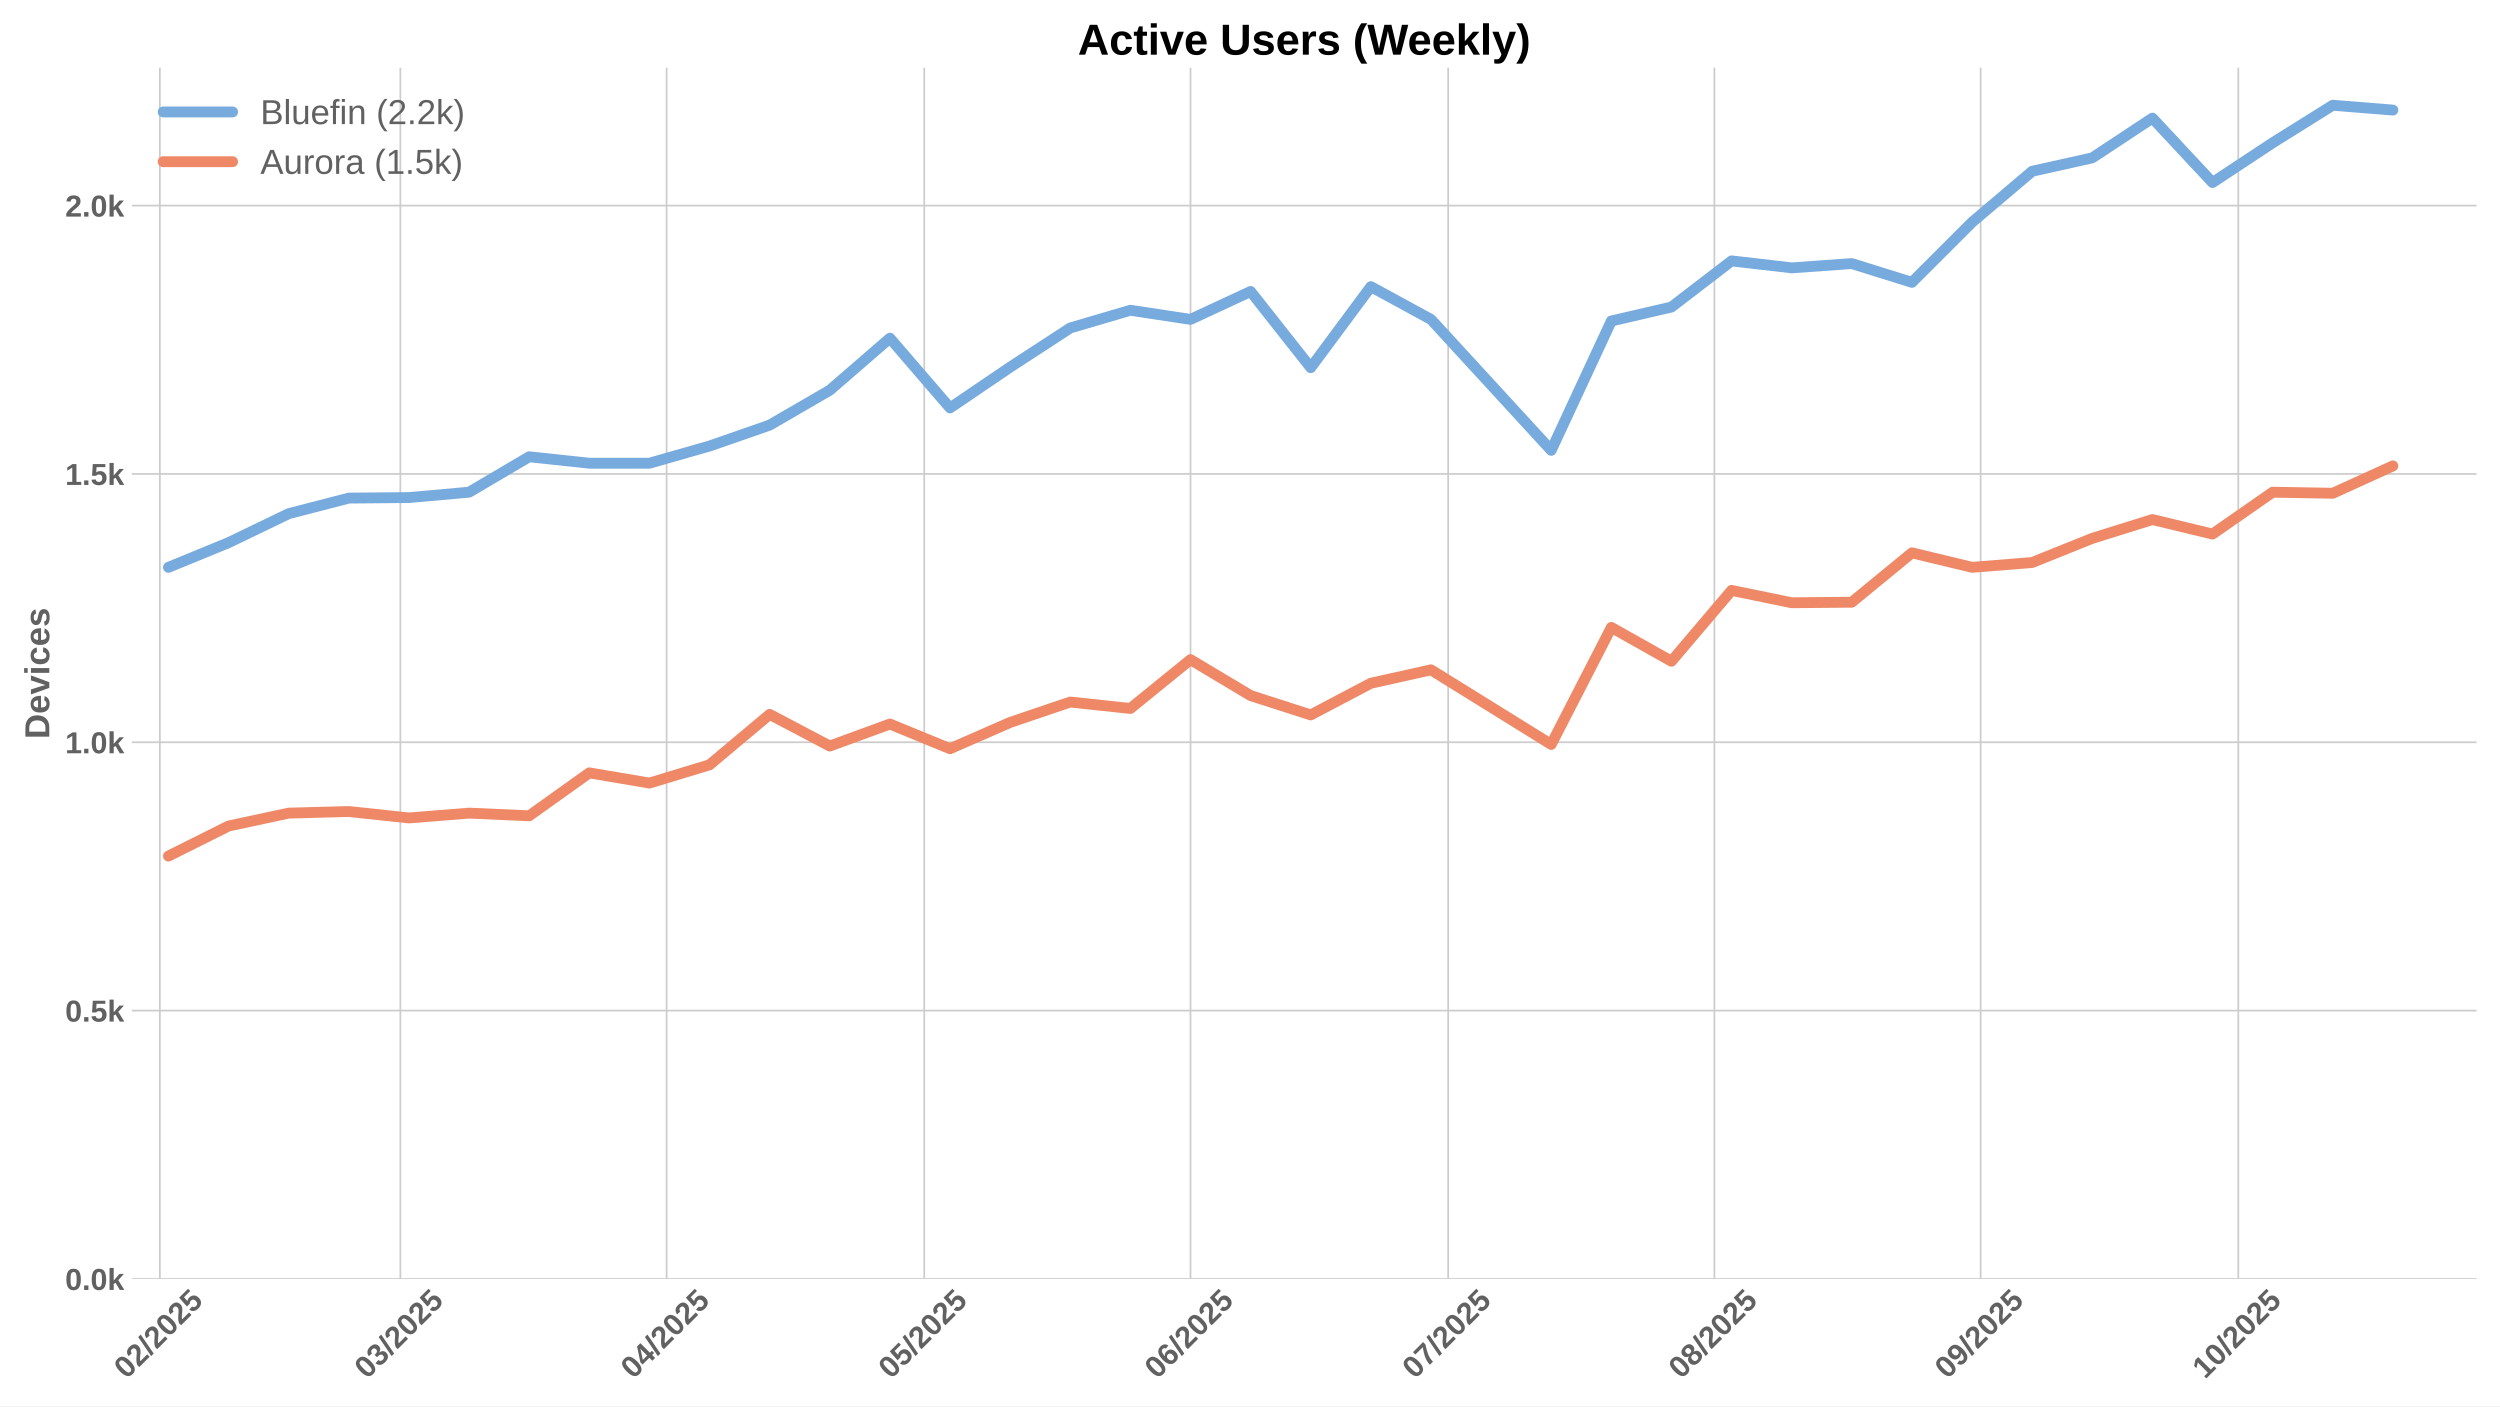
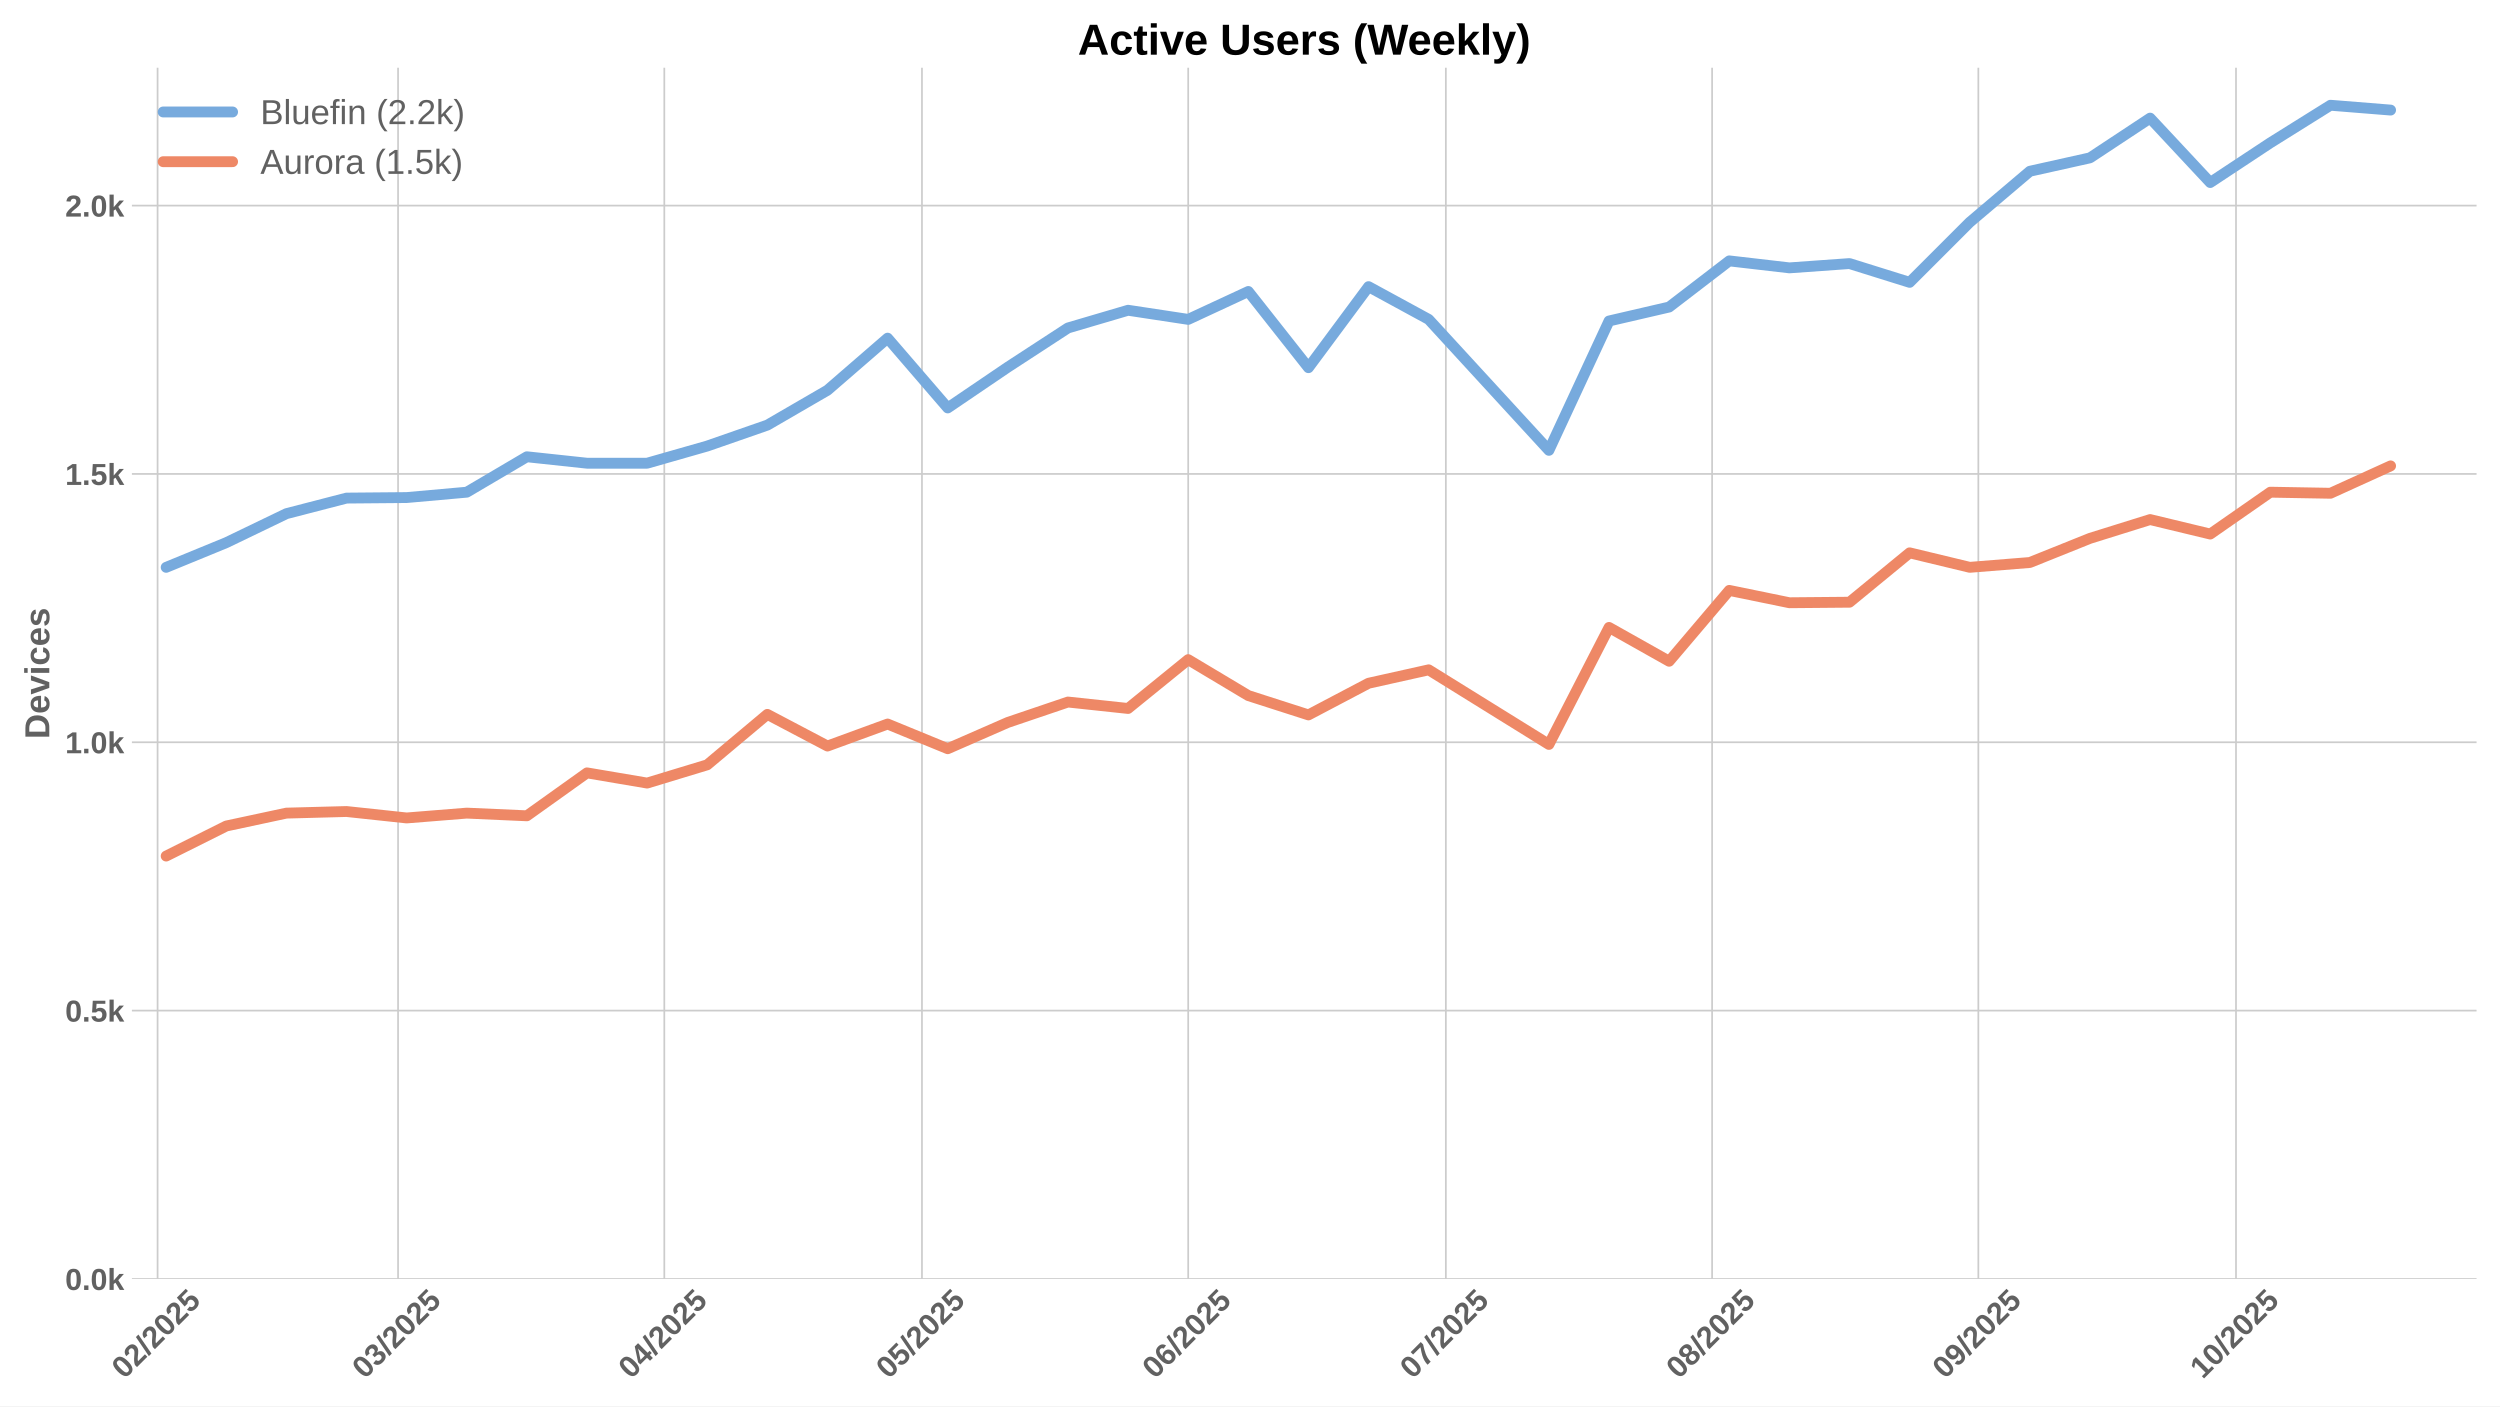
<svg xmlns="http://www.w3.org/2000/svg" xmlns:xlink="http://www.w3.org/1999/xlink" width="1152pt" height="648pt" viewBox="0 0 1152 648" version="1.1">
  <defs>
    <style type="text/css">*{stroke-linejoin: round; stroke-linecap: butt}</style>
  </defs>
  <g id="figure_1">
    <g id="patch_1">
      <path d="M 0 648  L 1152 648  L 1152 0  L 0 0  z " style="fill: #ffffff" />
    </g>
    <g id="axes_1">
      <g id="patch_2">
        <path d="M 60.78 589.343  L 1141.2 589.343  L 1141.2 31.2  L 60.78 31.2  z " style="fill: #ffffff" />
      </g>
      <g id="matplotlib.axis_1">
        <g id="xtick_1">
          <g id="line2d_1">
-             <path d="M 73.671 589.343  L 73.671 31.2  " clip-path="url(#paaeac338ab)" style="fill: none; stroke: #cccccc; stroke-width: 0.8; stroke-linecap: round" />
+             <path d="M 72.612 589.343  L 72.612 31.2  " clip-path="url(#pa2d5555614)" style="fill: none; stroke: #cccccc; stroke-width: 0.8; stroke-linecap: round" />
          </g>
          <g id="line2d_2" />
          <g id="text_1">
-             <g style="fill: #616161" transform="translate(58.34063 635.7977) rotate(-45) scale(0.14 -0.14)">
+             <g style="fill: #616161" transform="translate(57.28211 635.7977) rotate(-45) scale(0.14 -0.14)">
              <defs>
                <path id="LiberationSans-Bold-30" d="M 3297 2203  Q 3297 1088 2914 512  Q 2531 -63 1766 -63  Q 253 -63 253 2203  Q 253 2994 418 3494  Q 584 3994 915 4231  Q 1247 4469 1791 4469  Q 2572 4469 2934 3903  Q 3297 3338 3297 2203  z M 2416 2203  Q 2416 2813 2356 3150  Q 2297 3488 2165 3634  Q 2034 3781 1784 3781  Q 1519 3781 1383 3632  Q 1247 3484 1189 3148  Q 1131 2813 1131 2203  Q 1131 1600 1192 1261  Q 1253 922 1386 775  Q 1519 628 1772 628  Q 2022 628 2158 783  Q 2294 938 2355 1278  Q 2416 1619 2416 2203  z " transform="scale(0.015625)" />
                <path id="LiberationSans-Bold-32" d="M 222 0  L 222 609  Q 394 988 711 1347  Q 1028 1706 1509 2097  Q 1972 2472 2158 2715  Q 2344 2959 2344 3194  Q 2344 3769 1766 3769  Q 1484 3769 1336 3617  Q 1188 3466 1144 3163  L 259 3213  Q 334 3825 717 4147  Q 1100 4469 1759 4469  Q 2472 4469 2853 4144  Q 3234 3819 3234 3231  Q 3234 2922 3112 2672  Q 2991 2422 2800 2211  Q 2609 2000 2376 1815  Q 2144 1631 1925 1456  Q 1706 1281 1526 1103  Q 1347 925 1259 722  L 3303 722  L 3303 0  L 222 0  z " transform="scale(0.015625)" />
                <path id="LiberationSans-Bold-2f" d="M 63 -128  L 972 4638  L 1716 4638  L 822 -128  L 63 -128  z " transform="scale(0.015625)" />
                <path id="LiberationSans-Bold-35" d="M 3381 1466  Q 3381 766 2945 351  Q 2509 -63 1750 -63  Q 1088 -63 689 235  Q 291 534 197 1100  L 1075 1172  Q 1144 891 1319 762  Q 1494 634 1759 634  Q 2088 634 2283 843  Q 2478 1053 2478 1447  Q 2478 1794 2293 2001  Q 2109 2209 1778 2209  Q 1413 2209 1181 1925  L 325 1925  L 478 4403  L 3125 4403  L 3125 3750  L 1275 3750  L 1203 2638  Q 1522 2919 2000 2919  Q 2628 2919 3004 2528  Q 3381 2138 3381 1466  z " transform="scale(0.015625)" />
              </defs>
              <use xlink:href="#LiberationSans-Bold-30" />
              <use xlink:href="#LiberationSans-Bold-32" transform="translate(55.61523 0)" />
              <use xlink:href="#LiberationSans-Bold-2f" transform="translate(111.2305 0)" />
              <use xlink:href="#LiberationSans-Bold-32" transform="translate(139.0137 0)" />
              <use xlink:href="#LiberationSans-Bold-30" transform="translate(194.6289 0)" />
              <use xlink:href="#LiberationSans-Bold-32" transform="translate(250.2441 0)" />
              <use xlink:href="#LiberationSans-Bold-35" transform="translate(305.8594 0)" />
            </g>
          </g>
        </g>
        <g id="xtick_2">
          <g id="line2d_3">
-             <path d="M 184.483 589.343  L 184.483 31.2  " clip-path="url(#paaeac338ab)" style="fill: none; stroke: #cccccc; stroke-width: 0.8; stroke-linecap: round" />
+             <path d="M 183.425 589.343  L 183.425 31.2  " clip-path="url(#pa2d5555614)" style="fill: none; stroke: #cccccc; stroke-width: 0.8; stroke-linecap: round" />
          </g>
          <g id="line2d_4" />
          <g id="text_2">
-             <g style="fill: #616161" transform="translate(169.1529 635.7977) rotate(-45) scale(0.14 -0.14)">
+             <g style="fill: #616161" transform="translate(168.0944 635.7977) rotate(-45) scale(0.14 -0.14)">
              <defs>
                <path id="LiberationSans-Bold-33" d="M 3328 1222  Q 3328 603 2922 265  Q 2516 -72 1766 -72  Q 1056 -72 637 254  Q 219 581 147 1197  L 1041 1275  Q 1125 641 1763 641  Q 2078 641 2253 797  Q 2428 953 2428 1275  Q 2428 1569 2215 1725  Q 2003 1881 1584 1881  L 1278 1881  L 1278 2591  L 1566 2591  Q 1944 2591 2134 2745  Q 2325 2900 2325 3188  Q 2325 3459 2173 3614  Q 2022 3769 1731 3769  Q 1459 3769 1292 3619  Q 1125 3469 1100 3194  L 222 3256  Q 291 3825 694 4147  Q 1097 4469 1747 4469  Q 2438 4469 2827 4158  Q 3216 3847 3216 3297  Q 3216 2884 2973 2618  Q 2731 2353 2275 2266  L 2275 2253  Q 2781 2194 3054 1920  Q 3328 1647 3328 1222  z " transform="scale(0.015625)" />
              </defs>
              <use xlink:href="#LiberationSans-Bold-30" />
              <use xlink:href="#LiberationSans-Bold-33" transform="translate(55.61523 0)" />
              <use xlink:href="#LiberationSans-Bold-2f" transform="translate(111.2305 0)" />
              <use xlink:href="#LiberationSans-Bold-32" transform="translate(139.0137 0)" />
              <use xlink:href="#LiberationSans-Bold-30" transform="translate(194.6289 0)" />
              <use xlink:href="#LiberationSans-Bold-32" transform="translate(250.2441 0)" />
              <use xlink:href="#LiberationSans-Bold-35" transform="translate(305.8594 0)" />
            </g>
          </g>
        </g>
        <g id="xtick_3">
          <g id="line2d_5">
-             <path d="M 307.168 589.343  L 307.168 31.2  " clip-path="url(#paaeac338ab)" style="fill: none; stroke: #cccccc; stroke-width: 0.8; stroke-linecap: round" />
+             <path d="M 306.11 589.343  L 306.11 31.2  " clip-path="url(#pa2d5555614)" style="fill: none; stroke: #cccccc; stroke-width: 0.8; stroke-linecap: round" />
          </g>
          <g id="line2d_6" />
          <g id="text_3">
-             <g style="fill: #616161" transform="translate(291.838 635.7977) rotate(-45) scale(0.14 -0.14)">
+             <g style="fill: #616161" transform="translate(290.7795 635.7977) rotate(-45) scale(0.14 -0.14)">
              <defs>
                <path id="LiberationSans-Bold-34" d="M 2938 897  L 2938 0  L 2100 0  L 2100 897  L 97 897  L 97 1556  L 1956 4403  L 2938 4403  L 2938 1550  L 3525 1550  L 3525 897  L 2938 897  z M 2100 2991  Q 2100 3159 2111 3356  Q 2122 3553 2128 3609  Q 2047 3434 1834 3103  L 813 1550  L 2100 1550  L 2100 2991  z " transform="scale(0.015625)" />
              </defs>
              <use xlink:href="#LiberationSans-Bold-30" />
              <use xlink:href="#LiberationSans-Bold-34" transform="translate(55.61523 0)" />
              <use xlink:href="#LiberationSans-Bold-2f" transform="translate(111.2305 0)" />
              <use xlink:href="#LiberationSans-Bold-32" transform="translate(139.0137 0)" />
              <use xlink:href="#LiberationSans-Bold-30" transform="translate(194.6289 0)" />
              <use xlink:href="#LiberationSans-Bold-32" transform="translate(250.2441 0)" />
              <use xlink:href="#LiberationSans-Bold-35" transform="translate(305.8594 0)" />
            </g>
          </g>
        </g>
        <g id="xtick_4">
          <g id="line2d_7">
-             <path d="M 425.896 589.343  L 425.896 31.2  " clip-path="url(#paaeac338ab)" style="fill: none; stroke: #cccccc; stroke-width: 0.8; stroke-linecap: round" />
+             <path d="M 424.837 589.343  L 424.837 31.2  " clip-path="url(#pa2d5555614)" style="fill: none; stroke: #cccccc; stroke-width: 0.8; stroke-linecap: round" />
          </g>
          <g id="line2d_8" />
          <g id="text_4">
-             <g style="fill: #616161" transform="translate(410.5655 635.7977) rotate(-45) scale(0.14 -0.14)">
+             <g style="fill: #616161" transform="translate(409.5069 635.7977) rotate(-45) scale(0.14 -0.14)">
              <use xlink:href="#LiberationSans-Bold-30" />
              <use xlink:href="#LiberationSans-Bold-35" transform="translate(55.61523 0)" />
              <use xlink:href="#LiberationSans-Bold-2f" transform="translate(111.2305 0)" />
              <use xlink:href="#LiberationSans-Bold-32" transform="translate(139.0137 0)" />
              <use xlink:href="#LiberationSans-Bold-30" transform="translate(194.6289 0)" />
              <use xlink:href="#LiberationSans-Bold-32" transform="translate(250.2441 0)" />
              <use xlink:href="#LiberationSans-Bold-35" transform="translate(305.8594 0)" />
            </g>
          </g>
        </g>
        <g id="xtick_5">
          <g id="line2d_9">
-             <path d="M 548.581 589.343  L 548.581 31.2  " clip-path="url(#paaeac338ab)" style="fill: none; stroke: #cccccc; stroke-width: 0.8; stroke-linecap: round" />
+             <path d="M 547.522 589.343  L 547.522 31.2  " clip-path="url(#pa2d5555614)" style="fill: none; stroke: #cccccc; stroke-width: 0.8; stroke-linecap: round" />
          </g>
          <g id="line2d_10" />
          <g id="text_5">
-             <g style="fill: #616161" transform="translate(533.2505 635.7977) rotate(-45) scale(0.14 -0.14)">
+             <g style="fill: #616161" transform="translate(532.192 635.7977) rotate(-45) scale(0.14 -0.14)">
              <defs>
                <path id="LiberationSans-Bold-36" d="M 3328 1441  Q 3328 738 2934 337  Q 2541 -63 1847 -63  Q 1069 -63 651 482  Q 234 1028 234 2100  Q 234 3278 657 3873  Q 1081 4469 1869 4469  Q 2428 4469 2751 4222  Q 3075 3975 3209 3456  L 2381 3341  Q 2263 3775 1850 3775  Q 1497 3775 1295 3422  Q 1094 3069 1094 2350  Q 1234 2584 1484 2709  Q 1734 2834 2050 2834  Q 2641 2834 2984 2459  Q 3328 2084 3328 1441  z M 2447 1416  Q 2447 1791 2273 1989  Q 2100 2188 1797 2188  Q 1506 2188 1331 2002  Q 1156 1816 1156 1509  Q 1156 1125 1339 873  Q 1522 622 1819 622  Q 2116 622 2281 833  Q 2447 1044 2447 1416  z " transform="scale(0.015625)" />
              </defs>
              <use xlink:href="#LiberationSans-Bold-30" />
              <use xlink:href="#LiberationSans-Bold-36" transform="translate(55.61523 0)" />
              <use xlink:href="#LiberationSans-Bold-2f" transform="translate(111.2305 0)" />
              <use xlink:href="#LiberationSans-Bold-32" transform="translate(139.0137 0)" />
              <use xlink:href="#LiberationSans-Bold-30" transform="translate(194.6289 0)" />
              <use xlink:href="#LiberationSans-Bold-32" transform="translate(250.2441 0)" />
              <use xlink:href="#LiberationSans-Bold-35" transform="translate(305.8594 0)" />
            </g>
          </g>
        </g>
        <g id="xtick_6">
          <g id="line2d_11">
-             <path d="M 667.308 589.343  L 667.308 31.2  " clip-path="url(#paaeac338ab)" style="fill: none; stroke: #cccccc; stroke-width: 0.8; stroke-linecap: round" />
+             <path d="M 666.25 589.343  L 666.25 31.2  " clip-path="url(#pa2d5555614)" style="fill: none; stroke: #cccccc; stroke-width: 0.8; stroke-linecap: round" />
          </g>
          <g id="line2d_12" />
          <g id="text_6">
-             <g style="fill: #616161" transform="translate(651.978 635.7977) rotate(-45) scale(0.14 -0.14)">
+             <g style="fill: #616161" transform="translate(650.9195 635.7977) rotate(-45) scale(0.14 -0.14)">
              <defs>
                <path id="LiberationSans-Bold-37" d="M 3278 3706  Q 2981 3238 2717 2797  Q 2453 2356 2256 1911  Q 2059 1466 1945 995  Q 1831 525 1831 0  L 916 0  Q 916 550 1059 1064  Q 1203 1578 1475 2111  Q 1747 2644 2463 3681  L 275 3681  L 275 4403  L 3278 4403  L 3278 3706  z " transform="scale(0.015625)" />
              </defs>
              <use xlink:href="#LiberationSans-Bold-30" />
              <use xlink:href="#LiberationSans-Bold-37" transform="translate(55.61523 0)" />
              <use xlink:href="#LiberationSans-Bold-2f" transform="translate(111.2305 0)" />
              <use xlink:href="#LiberationSans-Bold-32" transform="translate(139.0137 0)" />
              <use xlink:href="#LiberationSans-Bold-30" transform="translate(194.6289 0)" />
              <use xlink:href="#LiberationSans-Bold-32" transform="translate(250.2441 0)" />
              <use xlink:href="#LiberationSans-Bold-35" transform="translate(305.8594 0)" />
            </g>
          </g>
        </g>
        <g id="xtick_7">
          <g id="line2d_13">
-             <path d="M 789.993 589.343  L 789.993 31.2  " clip-path="url(#paaeac338ab)" style="fill: none; stroke: #cccccc; stroke-width: 0.8; stroke-linecap: round" />
+             <path d="M 788.935 589.343  L 788.935 31.2  " clip-path="url(#pa2d5555614)" style="fill: none; stroke: #cccccc; stroke-width: 0.8; stroke-linecap: round" />
          </g>
          <g id="line2d_14" />
          <g id="text_7">
-             <g style="fill: #616161" transform="translate(774.663 635.7977) rotate(-45) scale(0.14 -0.14)">
+             <g style="fill: #616161" transform="translate(773.6045 635.7977) rotate(-45) scale(0.14 -0.14)">
              <defs>
                <path id="LiberationSans-Bold-38" d="M 3363 1241  Q 3363 622 2953 279  Q 2544 -63 1784 -63  Q 1031 -63 617 278  Q 203 619 203 1234  Q 203 1656 447 1945  Q 691 2234 1100 2303  L 1100 2316  Q 744 2394 525 2669  Q 306 2944 306 3303  Q 306 3844 689 4156  Q 1072 4469 1772 4469  Q 2488 4469 2870 4164  Q 3253 3859 3253 3297  Q 3253 2938 3036 2666  Q 2819 2394 2453 2322  L 2453 2309  Q 2878 2241 3120 1961  Q 3363 1681 3363 1241  z M 2350 3250  Q 2350 3563 2206 3708  Q 2063 3853 1772 3853  Q 1203 3853 1203 3250  Q 1203 2619 1778 2619  Q 2066 2619 2208 2766  Q 2350 2913 2350 3250  z M 2453 1313  Q 2453 2003 1766 2003  Q 1447 2003 1276 1822  Q 1106 1641 1106 1300  Q 1106 913 1275 734  Q 1444 556 1791 556  Q 2131 556 2292 734  Q 2453 913 2453 1313  z " transform="scale(0.015625)" />
              </defs>
              <use xlink:href="#LiberationSans-Bold-30" />
              <use xlink:href="#LiberationSans-Bold-38" transform="translate(55.61523 0)" />
              <use xlink:href="#LiberationSans-Bold-2f" transform="translate(111.2305 0)" />
              <use xlink:href="#LiberationSans-Bold-32" transform="translate(139.0137 0)" />
              <use xlink:href="#LiberationSans-Bold-30" transform="translate(194.6289 0)" />
              <use xlink:href="#LiberationSans-Bold-32" transform="translate(250.2441 0)" />
              <use xlink:href="#LiberationSans-Bold-35" transform="translate(305.8594 0)" />
            </g>
          </g>
        </g>
        <g id="xtick_8">
          <g id="line2d_15">
-             <path d="M 912.678 589.343  L 912.678 31.2  " clip-path="url(#paaeac338ab)" style="fill: none; stroke: #cccccc; stroke-width: 0.8; stroke-linecap: round" />
+             <path d="M 911.62 589.343  L 911.62 31.2  " clip-path="url(#pa2d5555614)" style="fill: none; stroke: #cccccc; stroke-width: 0.8; stroke-linecap: round" />
          </g>
          <g id="line2d_16" />
          <g id="text_8">
-             <g style="fill: #616161" transform="translate(897.3481 635.7977) rotate(-45) scale(0.14 -0.14)">
+             <g style="fill: #616161" transform="translate(896.2896 635.7977) rotate(-45) scale(0.14 -0.14)">
              <defs>
                <path id="LiberationSans-Bold-39" d="M 3322 2272  Q 3322 1100 2894 518  Q 2466 -63 1678 -63  Q 1097 -63 767 185  Q 438 434 300 972  L 1125 1088  Q 1247 628 1688 628  Q 2056 628 2254 981  Q 2453 1334 2459 2028  Q 2341 1794 2070 1661  Q 1800 1528 1488 1528  Q 906 1528 564 1923  Q 222 2319 222 2994  Q 222 3688 623 4078  Q 1025 4469 1759 4469  Q 2550 4469 2936 3920  Q 3322 3372 3322 2272  z M 2394 2888  Q 2394 3297 2214 3539  Q 2034 3781 1738 3781  Q 1447 3781 1280 3570  Q 1113 3359 1113 2988  Q 1113 2622 1278 2401  Q 1444 2181 1741 2181  Q 2022 2181 2208 2373  Q 2394 2566 2394 2888  z " transform="scale(0.015625)" />
              </defs>
              <use xlink:href="#LiberationSans-Bold-30" />
              <use xlink:href="#LiberationSans-Bold-39" transform="translate(55.61523 0)" />
              <use xlink:href="#LiberationSans-Bold-2f" transform="translate(111.2305 0)" />
              <use xlink:href="#LiberationSans-Bold-32" transform="translate(139.0137 0)" />
              <use xlink:href="#LiberationSans-Bold-30" transform="translate(194.6289 0)" />
              <use xlink:href="#LiberationSans-Bold-32" transform="translate(250.2441 0)" />
              <use xlink:href="#LiberationSans-Bold-35" transform="translate(305.8594 0)" />
            </g>
          </g>
        </g>
        <g id="xtick_9">
          <g id="line2d_17">
-             <path d="M 1031.406 589.343  L 1031.406 31.2  " clip-path="url(#paaeac338ab)" style="fill: none; stroke: #cccccc; stroke-width: 0.8; stroke-linecap: round" />
+             <path d="M 1030.347 589.343  L 1030.347 31.2  " clip-path="url(#pa2d5555614)" style="fill: none; stroke: #cccccc; stroke-width: 0.8; stroke-linecap: round" />
          </g>
          <g id="line2d_18" />
          <g id="text_9">
-             <g style="fill: #616161" transform="translate(1016.076 635.7977) rotate(-45) scale(0.14 -0.14)">
+             <g style="fill: #616161" transform="translate(1015.017 635.7977) rotate(-45) scale(0.14 -0.14)">
              <defs>
                <path id="LiberationSans-Bold-31" d="M 403 0  L 403 653  L 1494 653  L 1494 3656  L 438 2997  L 438 3688  L 1541 4403  L 2372 4403  L 2372 653  L 3381 653  L 3381 0  L 403 0  z " transform="scale(0.015625)" />
              </defs>
              <use xlink:href="#LiberationSans-Bold-31" />
              <use xlink:href="#LiberationSans-Bold-30" transform="translate(55.61523 0)" />
              <use xlink:href="#LiberationSans-Bold-2f" transform="translate(111.2305 0)" />
              <use xlink:href="#LiberationSans-Bold-32" transform="translate(139.0137 0)" />
              <use xlink:href="#LiberationSans-Bold-30" transform="translate(194.6289 0)" />
              <use xlink:href="#LiberationSans-Bold-32" transform="translate(250.2441 0)" />
              <use xlink:href="#LiberationSans-Bold-35" transform="translate(305.8594 0)" />
            </g>
          </g>
        </g>
      </g>
      <g id="matplotlib.axis_2">
        <g id="ytick_1">
          <g id="line2d_19">
-             <path d="M 60.78 589.343  L 1141.2 589.343  " clip-path="url(#paaeac338ab)" style="fill: none; stroke: #cccccc; stroke-width: 0.8; stroke-linecap: round" />
+             <path d="M 60.78 589.343  L 1141.2 589.343  " clip-path="url(#pa2d5555614)" style="fill: none; stroke: #cccccc; stroke-width: 0.8; stroke-linecap: round" />
          </g>
          <g id="line2d_20" />
          <g id="text_10">
            <g style="fill: #616161" transform="translate(30.03469 594.416) scale(0.14 -0.14)">
              <defs>
                <path id="LiberationSans-Bold-2e" d="M 434 0  L 434 953  L 1338 953  L 1338 0  L 434 0  z " transform="scale(0.015625)" />
                <path id="LiberationSans-Bold-6b" d="M 2606 0  L 1703 1531  L 1325 1269  L 1325 0  L 447 0  L 447 4638  L 1325 4638  L 1325 1981  L 2531 3381  L 3475 3381  L 2288 2063  L 3566 0  L 2606 0  z " transform="scale(0.015625)" />
              </defs>
              <use xlink:href="#LiberationSans-Bold-30" />
              <use xlink:href="#LiberationSans-Bold-2e" transform="translate(55.61523 0)" />
              <use xlink:href="#LiberationSans-Bold-30" transform="translate(83.39844 0)" />
              <use xlink:href="#LiberationSans-Bold-6b" transform="translate(139.0137 0)" />
            </g>
          </g>
        </g>
        <g id="ytick_2">
          <g id="line2d_21">
-             <path d="M 60.78 465.693  L 1141.2 465.693  " clip-path="url(#paaeac338ab)" style="fill: none; stroke: #cccccc; stroke-width: 0.8; stroke-linecap: round" />
+             <path d="M 60.78 465.693  L 1141.2 465.693  " clip-path="url(#pa2d5555614)" style="fill: none; stroke: #cccccc; stroke-width: 0.8; stroke-linecap: round" />
          </g>
          <g id="line2d_22" />
          <g id="text_11">
            <g style="fill: #616161" transform="translate(30.03469 470.7661) scale(0.14 -0.14)">
              <use xlink:href="#LiberationSans-Bold-30" />
              <use xlink:href="#LiberationSans-Bold-2e" transform="translate(55.61523 0)" />
              <use xlink:href="#LiberationSans-Bold-35" transform="translate(83.39844 0)" />
              <use xlink:href="#LiberationSans-Bold-6b" transform="translate(139.0137 0)" />
            </g>
          </g>
        </g>
        <g id="ytick_3">
          <g id="line2d_23">
-             <path d="M 60.78 342.043  L 1141.2 342.043  " clip-path="url(#paaeac338ab)" style="fill: none; stroke: #cccccc; stroke-width: 0.8; stroke-linecap: round" />
+             <path d="M 60.78 342.043  L 1141.2 342.043  " clip-path="url(#pa2d5555614)" style="fill: none; stroke: #cccccc; stroke-width: 0.8; stroke-linecap: round" />
          </g>
          <g id="line2d_24" />
          <g id="text_12">
            <g style="fill: #616161" transform="translate(30.03469 347.1162) scale(0.14 -0.14)">
              <use xlink:href="#LiberationSans-Bold-31" />
              <use xlink:href="#LiberationSans-Bold-2e" transform="translate(55.61523 0)" />
              <use xlink:href="#LiberationSans-Bold-30" transform="translate(83.39844 0)" />
              <use xlink:href="#LiberationSans-Bold-6b" transform="translate(139.0137 0)" />
            </g>
          </g>
        </g>
        <g id="ytick_4">
          <g id="line2d_25">
-             <path d="M 60.78 218.394  L 1141.2 218.394  " clip-path="url(#paaeac338ab)" style="fill: none; stroke: #cccccc; stroke-width: 0.8; stroke-linecap: round" />
+             <path d="M 60.78 218.394  L 1141.2 218.394  " clip-path="url(#pa2d5555614)" style="fill: none; stroke: #cccccc; stroke-width: 0.8; stroke-linecap: round" />
          </g>
          <g id="line2d_26" />
          <g id="text_13">
            <g style="fill: #616161" transform="translate(30.03469 223.4664) scale(0.14 -0.14)">
              <use xlink:href="#LiberationSans-Bold-31" />
              <use xlink:href="#LiberationSans-Bold-2e" transform="translate(55.61523 0)" />
              <use xlink:href="#LiberationSans-Bold-35" transform="translate(83.39844 0)" />
              <use xlink:href="#LiberationSans-Bold-6b" transform="translate(139.0137 0)" />
            </g>
          </g>
        </g>
        <g id="ytick_5">
          <g id="line2d_27">
-             <path d="M 60.78 94.744  L 1141.2 94.744  " clip-path="url(#paaeac338ab)" style="fill: none; stroke: #cccccc; stroke-width: 0.8; stroke-linecap: round" />
+             <path d="M 60.78 94.744  L 1141.2 94.744  " clip-path="url(#pa2d5555614)" style="fill: none; stroke: #cccccc; stroke-width: 0.8; stroke-linecap: round" />
          </g>
          <g id="line2d_28" />
          <g id="text_14">
            <g style="fill: #616161" transform="translate(30.03469 99.81649) scale(0.14 -0.14)">
              <use xlink:href="#LiberationSans-Bold-32" />
              <use xlink:href="#LiberationSans-Bold-2e" transform="translate(55.61523 0)" />
              <use xlink:href="#LiberationSans-Bold-30" transform="translate(83.39844 0)" />
              <use xlink:href="#LiberationSans-Bold-6b" transform="translate(139.0137 0)" />
            </g>
          </g>
        </g>
        <g id="text_15">
          <g style="fill: #616161" transform="translate(22.71469 340.5153) rotate(-90) scale(0.16 -0.16)">
            <defs>
              <path id="LiberationSans-Bold-44" d="M 4353 2234  Q 4353 1553 4086 1045  Q 3819 538 3330 269  Q 2841 0 2209 0  L 428 0  L 428 4403  L 2022 4403  Q 3134 4403 3743 3842  Q 4353 3281 4353 2234  z M 3425 2234  Q 3425 2944 3056 3317  Q 2688 3691 2003 3691  L 1350 3691  L 1350 713  L 2131 713  Q 2725 713 3075 1122  Q 3425 1531 3425 2234  z " transform="scale(0.015625)" />
              <path id="LiberationSans-Bold-65" d="M 1831 -63  Q 1069 -63 659 389  Q 250 841 250 1706  Q 250 2544 665 2994  Q 1081 3444 1844 3444  Q 2572 3444 2956 2961  Q 3341 2478 3341 1547  L 3341 1522  L 1172 1522  Q 1172 1028 1355 776  Q 1538 525 1875 525  Q 2341 525 2463 928  L 3291 856  Q 2931 -63 1831 -63  z M 1831 2891  Q 1522 2891 1355 2675  Q 1188 2459 1178 2072  L 2491 2072  Q 2466 2481 2294 2686  Q 2122 2891 1831 2891  z " transform="scale(0.015625)" />
              <path id="LiberationSans-Bold-76" d="M 2284 0  L 1234 0  L 25 3381  L 953 3381  L 1544 1491  Q 1591 1334 1766 709  Q 1797 838 1894 1159  Q 1991 1481 2613 3381  L 3531 3381  L 2284 0  z " transform="scale(0.015625)" />
              <path id="LiberationSans-Bold-69" d="M 447 3991  L 447 4638  L 1325 4638  L 1325 3991  L 447 3991  z M 447 0  L 447 3381  L 1325 3381  L 1325 0  L 447 0  z " transform="scale(0.015625)" />
              <path id="LiberationSans-Bold-63" d="M 1856 -63  Q 1088 -63 669 395  Q 250 853 250 1672  Q 250 2509 672 2976  Q 1094 3444 1869 3444  Q 2466 3444 2856 3144  Q 3247 2844 3347 2316  L 2463 2272  Q 2425 2531 2275 2686  Q 2125 2841 1850 2841  Q 1172 2841 1172 1706  Q 1172 538 1863 538  Q 2113 538 2281 695  Q 2450 853 2491 1166  L 3372 1125  Q 3325 778 3123 506  Q 2922 234 2594 85  Q 2266 -63 1856 -63  z " transform="scale(0.015625)" />
              <path id="LiberationSans-Bold-73" d="M 3297 988  Q 3297 497 2895 217  Q 2494 -63 1784 -63  Q 1088 -63 717 157  Q 347 378 225 844  L 997 959  Q 1063 719 1223 619  Q 1384 519 1784 519  Q 2153 519 2322 612  Q 2491 706 2491 906  Q 2491 1069 2355 1164  Q 2219 1259 1894 1325  Q 1150 1472 890 1598  Q 631 1725 495 1926  Q 359 2128 359 2422  Q 359 2906 732 3176  Q 1106 3447 1791 3447  Q 2394 3447 2761 3212  Q 3128 2978 3219 2534  L 2441 2453  Q 2403 2659 2256 2761  Q 2109 2863 1791 2863  Q 1478 2863 1322 2783  Q 1166 2703 1166 2516  Q 1166 2369 1286 2283  Q 1406 2197 1691 2141  Q 2088 2059 2395 1973  Q 2703 1888 2889 1769  Q 3075 1650 3186 1464  Q 3297 1278 3297 988  z " transform="scale(0.015625)" />
            </defs>
            <use xlink:href="#LiberationSans-Bold-44" />
            <use xlink:href="#LiberationSans-Bold-65" transform="translate(72.2168 0)" />
            <use xlink:href="#LiberationSans-Bold-76" transform="translate(127.832 0)" />
            <use xlink:href="#LiberationSans-Bold-69" transform="translate(183.4473 0)" />
            <use xlink:href="#LiberationSans-Bold-63" transform="translate(211.2305 0)" />
            <use xlink:href="#LiberationSans-Bold-65" transform="translate(266.8457 0)" />
            <use xlink:href="#LiberationSans-Bold-73" transform="translate(322.4609 0)" />
          </g>
        </g>
      </g>
      <g id="line2d_29">
-         <path d="M 77.629 261.424  L 105.332 250.048  L 133.035 236.694  L 160.738 229.522  L 188.441 229.275  L 216.144 226.802  L 243.847 210.48  L 271.55 213.448  L 299.253 213.448  L 326.956 205.534  L 354.659 195.889  L 382.362 179.815  L 410.065 155.827  L 437.769 187.976  L 465.472 169.181  L 493.175 151.128  L 520.878 142.967  L 548.581 147.171  L 576.284 134.312  L 603.987 169.428  L 631.69 132.086  L 659.393 147.171  L 714.799 207.512  L 742.502 147.913  L 770.205 141.483  L 797.909 120.216  L 825.612 123.43  L 853.315 121.452  L 881.018 130.108  L 908.721 102.41  L 936.424 78.916  L 964.127 72.734  L 991.83 54.434  L 1019.533 84.11  L 1047.236 65.81  L 1074.939 48.499  L 1102.642 50.724  " clip-path="url(#paaeac338ab)" style="fill: none; stroke: #77aadd; stroke-width: 5; stroke-linecap: round" />
+         <path d="M 76.57 261.424  L 104.273 250.048  L 131.976 236.694  L 159.679 229.522  L 187.382 229.275  L 215.085 226.802  L 242.788 210.48  L 270.492 213.448  L 298.195 213.448  L 325.898 205.534  L 353.601 195.889  L 381.304 179.815  L 409.007 155.827  L 436.71 187.976  L 464.413 169.181  L 492.116 151.128  L 519.819 142.967  L 547.522 147.171  L 575.225 134.312  L 602.928 169.428  L 630.632 132.086  L 658.335 147.171  L 713.741 207.512  L 741.444 147.913  L 769.147 141.483  L 796.85 120.216  L 824.553 123.43  L 852.256 121.452  L 879.959 130.108  L 907.662 102.41  L 935.365 78.916  L 963.068 72.734  L 990.772 54.434  L 1018.475 84.11  L 1046.178 65.81  L 1073.881 48.499  L 1101.584 50.724  " clip-path="url(#pa2d5555614)" style="fill: none; stroke: #77aadd; stroke-width: 5; stroke-linecap: round" />
      </g>
      <g id="line2d_30">
-         <path d="M 77.629 394.471  L 105.332 380.622  L 133.035 374.687  L 160.738 373.945  L 188.441 376.913  L 216.144 374.687  L 243.847 375.923  L 271.55 356.14  L 299.253 360.838  L 326.956 352.43  L 354.659 329.184  L 382.362 343.775  L 410.065 333.635  L 437.769 345.011  L 465.472 332.893  L 493.175 323.496  L 520.878 326.464  L 548.581 303.959  L 576.284 320.528  L 603.987 329.431  L 631.69 314.84  L 659.393 308.658  L 714.799 343.033  L 742.502 289.121  L 770.205 304.701  L 797.909 272.058  L 825.612 277.745  L 853.315 277.498  L 881.018 254.747  L 908.721 261.424  L 936.424 259.198  L 964.127 248.07  L 991.83 239.414  L 1019.533 246.091  L 1047.236 226.802  L 1074.939 227.296  L 1102.642 214.684  " clip-path="url(#paaeac338ab)" style="fill: none; stroke: #ee8866; stroke-width: 5; stroke-linecap: round" />
+         <path d="M 76.57 394.471  L 104.273 380.622  L 131.976 374.687  L 159.679 373.945  L 187.382 376.913  L 215.085 374.687  L 242.788 375.923  L 270.492 356.14  L 298.195 360.838  L 325.898 352.43  L 353.601 329.184  L 381.304 343.775  L 409.007 333.635  L 436.71 345.011  L 464.413 332.893  L 492.116 323.496  L 519.819 326.464  L 547.522 303.959  L 575.225 320.528  L 602.928 329.431  L 630.632 314.84  L 658.335 308.658  L 713.741 343.033  L 741.444 289.121  L 769.147 304.701  L 796.85 272.058  L 824.553 277.745  L 852.256 277.498  L 879.959 254.747  L 907.662 261.424  L 935.365 259.198  L 963.068 248.07  L 990.772 239.414  L 1018.475 246.091  L 1046.178 226.802  L 1073.881 227.296  L 1101.584 214.684  " clip-path="url(#pa2d5555614)" style="fill: none; stroke: #ee8866; stroke-width: 5; stroke-linecap: round" />
      </g>
      <g id="patch_3">
        <path d="M 60.78 589.343  L 60.78 31.2  " style="fill: none" />
      </g>
      <g id="patch_4">
        <path d="M 1141.2 589.343  L 1141.2 31.2  " style="fill: none" />
      </g>
      <g id="patch_5">
        <path d="M 60.78 589.343  L 1141.2 589.343  " style="fill: none" />
      </g>
      <g id="patch_6">
        <path d="M 60.78 31.2  L 1141.2 31.2  " style="fill: none" />
      </g>
      <g id="text_16">
        <g transform="translate(496.6791 25.2) scale(0.2 -0.2)">
          <defs>
            <path id="LiberationSans-Bold-41" d="M 3541 0  L 3150 1125  L 1472 1125  L 1081 0  L 159 0  L 1766 4403  L 2853 4403  L 4453 0  L 3541 0  z M 2309 3725  L 2291 3656  Q 2259 3544 2215 3400  Q 2172 3256 1678 1819  L 2944 1819  L 2509 3084  L 2375 3509  L 2309 3725  z " transform="scale(0.015625)" />
            <path id="LiberationSans-Bold-74" d="M 1313 -56  Q 925 -56 715 155  Q 506 366 506 794  L 506 2788  L 78 2788  L 78 3381  L 550 3381  L 825 4175  L 1375 4175  L 1375 3381  L 2016 3381  L 2016 2788  L 1375 2788  L 1375 1031  Q 1375 784 1469 667  Q 1563 550 1759 550  Q 1863 550 2053 594  L 2053 50  Q 1728 -56 1313 -56  z " transform="scale(0.015625)" />
            <path id="LiberationSans-Bold-20" transform="scale(0.015625)" />
            <path id="LiberationSans-Bold-55" d="M 2259 -63  Q 1350 -63 867 381  Q 384 825 384 1650  L 384 4403  L 1306 4403  L 1306 1722  Q 1306 1200 1554 929  Q 1803 659 2284 659  Q 2778 659 3043 942  Q 3309 1225 3309 1753  L 3309 4403  L 4231 4403  L 4231 1697  Q 4231 859 3714 398  Q 3197 -63 2259 -63  z " transform="scale(0.015625)" />
            <path id="LiberationSans-Bold-72" d="M 447 0  L 447 2588  Q 447 2866 439 3052  Q 431 3238 422 3381  L 1259 3381  Q 1269 3325 1284 3039  Q 1300 2753 1300 2659  L 1313 2659  Q 1441 3016 1541 3161  Q 1641 3306 1778 3376  Q 1916 3447 2122 3447  Q 2291 3447 2394 3400  L 2394 2666  Q 2181 2713 2019 2713  Q 1691 2713 1508 2447  Q 1325 2181 1325 1659  L 1325 0  L 447 0  z " transform="scale(0.015625)" />
            <path id="LiberationSans-Bold-28" d="M 1247 -1328  Q 756 -622 537 81  Q 319 784 319 1659  Q 319 2531 537 3232  Q 756 3934 1247 4638  L 2125 4638  Q 1631 3925 1407 3219  Q 1184 2513 1184 1656  Q 1184 803 1406 101  Q 1628 -600 2125 -1328  L 1247 -1328  z " transform="scale(0.015625)" />
            <path id="LiberationSans-Bold-57" d="M 4897 0  L 3803 0  L 3206 2547  Q 3097 2997 3022 3488  Q 2947 3078 2900 2864  Q 2853 2650 2234 0  L 1141 0  L 6 4403  L 941 4403  L 1578 1559  L 1722 872  Q 1809 1306 1892 1701  Q 1975 2097 2516 4403  L 3547 4403  L 4103 2059  Q 4169 1797 4325 872  L 4403 1234  L 4569 1953  L 5100 4403  L 6034 4403  L 4897 0  z " transform="scale(0.015625)" />
            <path id="LiberationSans-Bold-6c" d="M 447 0  L 447 4638  L 1325 4638  L 1325 0  L 447 0  z " transform="scale(0.015625)" />
            <path id="LiberationSans-Bold-79" d="M 884 -1328  Q 569 -1328 331 -1288  L 331 -663  Q 497 -688 634 -688  Q 822 -688 945 -628  Q 1069 -569 1167 -431  Q 1266 -294 1388 34  L 50 3381  L 978 3381  L 1509 1797  Q 1634 1456 1825 753  L 1903 1050  L 2106 1784  L 2606 3381  L 3525 3381  L 2188 -178  Q 1919 -828 1630 -1078  Q 1341 -1328 884 -1328  z " transform="scale(0.015625)" />
            <path id="LiberationSans-Bold-29" d="M 6 -1328  Q 506 -597 726 101  Q 947 800 947 1656  Q 947 2516 722 3223  Q 497 3931 6 4638  L 884 4638  Q 1378 3928 1595 3225  Q 1813 2522 1813 1659  Q 1813 791 1595 87  Q 1378 -616 884 -1328  L 6 -1328  z " transform="scale(0.015625)" />
          </defs>
          <use xlink:href="#LiberationSans-Bold-41" />
          <use xlink:href="#LiberationSans-Bold-63" transform="translate(72.2168 0)" />
          <use xlink:href="#LiberationSans-Bold-74" transform="translate(127.832 0)" />
          <use xlink:href="#LiberationSans-Bold-69" transform="translate(161.1328 0)" />
          <use xlink:href="#LiberationSans-Bold-76" transform="translate(188.916 0)" />
          <use xlink:href="#LiberationSans-Bold-65" transform="translate(244.5312 0)" />
          <use xlink:href="#LiberationSans-Bold-20" transform="translate(300.1465 0)" />
          <use xlink:href="#LiberationSans-Bold-55" transform="translate(327.9297 0)" />
          <use xlink:href="#LiberationSans-Bold-73" transform="translate(400.1465 0)" />
          <use xlink:href="#LiberationSans-Bold-65" transform="translate(455.7617 0)" />
          <use xlink:href="#LiberationSans-Bold-72" transform="translate(511.377 0)" />
          <use xlink:href="#LiberationSans-Bold-73" transform="translate(550.293 0)" />
          <use xlink:href="#LiberationSans-Bold-20" transform="translate(605.9082 0)" />
          <use xlink:href="#LiberationSans-Bold-28" transform="translate(633.6914 0)" />
          <use xlink:href="#LiberationSans-Bold-57" transform="translate(666.9922 0)" />
          <use xlink:href="#LiberationSans-Bold-65" transform="translate(759.627 0)" />
          <use xlink:href="#LiberationSans-Bold-65" transform="translate(815.2422 0)" />
          <use xlink:href="#LiberationSans-Bold-6b" transform="translate(870.8574 0)" />
          <use xlink:href="#LiberationSans-Bold-6c" transform="translate(926.4727 0)" />
          <use xlink:href="#LiberationSans-Bold-79" transform="translate(954.2559 0)" />
          <use xlink:href="#LiberationSans-Bold-29" transform="translate(1009.871 0)" />
        </g>
      </g>
      <g id="legend_1">
        <g id="line2d_31">
          <path d="M 75.18 51.595  L 91.18 51.595  L 107.18 51.595  " style="fill: none; stroke: #77aadd; stroke-width: 5; stroke-linecap: round" />
        </g>
        <g id="text_17">
          <g style="fill: #616161" transform="translate(119.98 57.195) scale(0.16 -0.16)">
            <defs>
              <path id="LiberationSans-42" d="M 3931 1241  Q 3931 653 3503 326  Q 3075 0 2313 0  L 525 0  L 525 4403  L 2125 4403  Q 3675 4403 3675 3334  Q 3675 2944 3456 2678  Q 3238 2413 2838 2322  Q 3363 2259 3647 1970  Q 3931 1681 3931 1241  z M 3075 3263  Q 3075 3619 2831 3772  Q 2588 3925 2125 3925  L 1122 3925  L 1122 2531  L 2125 2531  Q 2603 2531 2839 2711  Q 3075 2891 3075 3263  z M 3328 1288  Q 3328 2066 2234 2066  L 1122 2066  L 1122 478  L 2281 478  Q 2828 478 3078 681  Q 3328 884 3328 1288  z " transform="scale(0.015625)" />
              <path id="LiberationSans-6c" d="M 431 0  L 431 4638  L 994 4638  L 994 0  L 431 0  z " transform="scale(0.015625)" />
              <path id="LiberationSans-75" d="M 981 3381  L 981 1238  Q 981 903 1047 718  Q 1113 534 1256 453  Q 1400 372 1678 372  Q 2084 372 2318 650  Q 2553 928 2553 1422  L 2553 3381  L 3116 3381  L 3116 722  Q 3116 131 3134 0  L 2603 0  Q 2600 16 2597 84  Q 2594 153 2589 242  Q 2584 331 2578 578  L 2569 578  Q 2375 228 2120 82  Q 1866 -63 1488 -63  Q 931 -63 673 214  Q 416 491 416 1128  L 416 3381  L 981 3381  z " transform="scale(0.015625)" />
              <path id="LiberationSans-65" d="M 863 1572  Q 863 991 1103 675  Q 1344 359 1806 359  Q 2172 359 2392 506  Q 2613 653 2691 878  L 3184 738  Q 2881 -63 1806 -63  Q 1056 -63 664 384  Q 272 831 272 1713  Q 272 2550 664 2997  Q 1056 3444 1784 3444  Q 3275 3444 3275 1647  L 3275 1572  L 863 1572  z M 2694 2003  Q 2647 2538 2422 2783  Q 2197 3028 1775 3028  Q 1366 3028 1127 2754  Q 888 2481 869 2003  L 2694 2003  z " transform="scale(0.015625)" />
              <path id="LiberationSans-66" d="M 1128 2972  L 1128 0  L 566 0  L 566 2972  L 91 2972  L 91 3381  L 566 3381  L 566 3763  Q 566 4225 769 4428  Q 972 4631 1391 4631  Q 1625 4631 1788 4594  L 1788 4166  Q 1647 4191 1538 4191  Q 1322 4191 1225 4081  Q 1128 3972 1128 3684  L 1128 3381  L 1788 3381  L 1788 2972  L 1128 2972  z " transform="scale(0.015625)" />
              <path id="LiberationSans-69" d="M 428 4100  L 428 4638  L 991 4638  L 991 4100  L 428 4100  z M 428 0  L 428 3381  L 991 3381  L 991 0  L 428 0  z " transform="scale(0.015625)" />
              <path id="LiberationSans-6e" d="M 2578 0  L 2578 2144  Q 2578 2478 2512 2662  Q 2447 2847 2303 2928  Q 2159 3009 1881 3009  Q 1475 3009 1240 2731  Q 1006 2453 1006 1959  L 1006 0  L 444 0  L 444 2659  Q 444 3250 425 3381  L 956 3381  Q 959 3366 962 3297  Q 966 3228 970 3139  Q 975 3050 981 2803  L 991 2803  Q 1184 3153 1439 3298  Q 1694 3444 2072 3444  Q 2628 3444 2886 3167  Q 3144 2891 3144 2253  L 3144 0  L 2578 0  z " transform="scale(0.015625)" />
              <path id="LiberationSans-20" transform="scale(0.015625)" />
              <path id="LiberationSans-28" d="M 397 1663  Q 397 2566 680 3284  Q 963 4003 1550 4638  L 2094 4638  Q 1509 3988 1236 3256  Q 963 2525 963 1656  Q 963 791 1233 62  Q 1503 -666 2094 -1325  L 1550 -1325  Q 959 -688 678 32  Q 397 753 397 1650  L 397 1663  z " transform="scale(0.015625)" />
              <path id="LiberationSans-32" d="M 322 0  L 322 397  Q 481 763 711 1042  Q 941 1322 1194 1548  Q 1447 1775 1695 1969  Q 1944 2163 2144 2356  Q 2344 2550 2467 2762  Q 2591 2975 2591 3244  Q 2591 3606 2378 3806  Q 2166 4006 1788 4006  Q 1428 4006 1195 3811  Q 963 3616 922 3263  L 347 3316  Q 409 3844 795 4156  Q 1181 4469 1788 4469  Q 2453 4469 2811 4155  Q 3169 3841 3169 3263  Q 3169 3006 3051 2753  Q 2934 2500 2703 2247  Q 2472 1994 1819 1463  Q 1459 1169 1246 933  Q 1034 697 941 478  L 3238 478  L 3238 0  L 322 0  z " transform="scale(0.015625)" />
              <path id="LiberationSans-2e" d="M 584 0  L 584 684  L 1194 684  L 1194 0  L 584 0  z " transform="scale(0.015625)" />
              <path id="LiberationSans-6b" d="M 2550 0  L 1406 1544  L 994 1203  L 994 0  L 431 0  L 431 4638  L 994 4638  L 994 1741  L 2478 3381  L 3138 3381  L 1766 1928  L 3209 0  L 2550 0  z " transform="scale(0.015625)" />
              <path id="LiberationSans-29" d="M 1734 1650  Q 1734 747 1451 28  Q 1169 -691 581 -1325  L 38 -1325  Q 625 -669 897 57  Q 1169 784 1169 1656  Q 1169 2528 895 3256  Q 622 3984 38 4638  L 581 4638  Q 1172 4000 1453 3279  Q 1734 2559 1734 1663  L 1734 1650  z " transform="scale(0.015625)" />
            </defs>
            <use xlink:href="#LiberationSans-42" />
            <use xlink:href="#LiberationSans-6c" transform="translate(66.69922 0)" />
            <use xlink:href="#LiberationSans-75" transform="translate(88.91602 0)" />
            <use xlink:href="#LiberationSans-65" transform="translate(144.5312 0)" />
            <use xlink:href="#LiberationSans-66" transform="translate(200.1465 0)" />
            <use xlink:href="#LiberationSans-69" transform="translate(227.9297 0)" />
            <use xlink:href="#LiberationSans-6e" transform="translate(250.1465 0)" />
            <use xlink:href="#LiberationSans-20" transform="translate(305.7617 0)" />
            <use xlink:href="#LiberationSans-28" transform="translate(333.5449 0)" />
            <use xlink:href="#LiberationSans-32" transform="translate(366.8457 0)" />
            <use xlink:href="#LiberationSans-2e" transform="translate(422.4609 0)" />
            <use xlink:href="#LiberationSans-32" transform="translate(450.2441 0)" />
            <use xlink:href="#LiberationSans-6b" transform="translate(505.8594 0)" />
            <use xlink:href="#LiberationSans-29" transform="translate(555.8594 0)" />
          </g>
        </g>
        <g id="line2d_32">
          <path d="M 75.18 74.51  L 91.18 74.51  L 107.18 74.51  " style="fill: none; stroke: #ee8866; stroke-width: 5; stroke-linecap: round" />
        </g>
        <g id="text_18">
          <g style="fill: #616161" transform="translate(119.98 80.11) scale(0.16 -0.16)">
            <defs>
              <path id="LiberationSans-41" d="M 3647 0  L 3144 1288  L 1138 1288  L 631 0  L 13 0  L 1809 4403  L 2488 4403  L 4256 0  L 3647 0  z M 2141 3953  L 2113 3866  Q 2034 3606 1881 3200  L 1319 1753  L 2966 1753  L 2400 3206  Q 2313 3422 2225 3694  L 2141 3953  z " transform="scale(0.015625)" />
              <path id="LiberationSans-72" d="M 444 0  L 444 2594  Q 444 2950 425 3381  L 956 3381  Q 981 2806 981 2691  L 994 2691  Q 1128 3125 1303 3284  Q 1478 3444 1797 3444  Q 1909 3444 2025 3413  L 2025 2897  Q 1913 2928 1725 2928  Q 1375 2928 1190 2626  Q 1006 2325 1006 1763  L 1006 0  L 444 0  z " transform="scale(0.015625)" />
              <path id="LiberationSans-6f" d="M 3291 1694  Q 3291 806 2900 371  Q 2509 -63 1766 -63  Q 1025 -63 647 389  Q 269 841 269 1694  Q 269 3444 1784 3444  Q 2559 3444 2925 3017  Q 3291 2591 3291 1694  z M 2700 1694  Q 2700 2394 2492 2711  Q 2284 3028 1794 3028  Q 1300 3028 1079 2704  Q 859 2381 859 1694  Q 859 1025 1076 689  Q 1294 353 1759 353  Q 2266 353 2483 678  Q 2700 1003 2700 1694  z " transform="scale(0.015625)" />
              <path id="LiberationSans-61" d="M 1294 -63  Q 784 -63 528 206  Q 272 475 272 944  Q 272 1469 617 1750  Q 963 2031 1731 2050  L 2491 2063  L 2491 2247  Q 2491 2659 2316 2837  Q 2141 3016 1766 3016  Q 1388 3016 1216 2887  Q 1044 2759 1009 2478  L 422 2531  Q 566 3444 1778 3444  Q 2416 3444 2737 3151  Q 3059 2859 3059 2306  L 3059 850  Q 3059 600 3125 473  Q 3191 347 3375 347  Q 3456 347 3559 369  L 3559 19  Q 3347 -31 3125 -31  Q 2813 -31 2670 133  Q 2528 297 2509 647  L 2491 647  Q 2275 259 1989 98  Q 1703 -63 1294 -63  z M 1422 359  Q 1731 359 1972 500  Q 2213 641 2352 886  Q 2491 1131 2491 1391  L 2491 1669  L 1875 1656  Q 1478 1650 1273 1575  Q 1069 1500 959 1344  Q 850 1188 850 934  Q 850 659 998 509  Q 1147 359 1422 359  z " transform="scale(0.015625)" />
              <path id="LiberationSans-31" d="M 488 0  L 488 478  L 1609 478  L 1609 3866  L 616 3156  L 616 3688  L 1656 4403  L 2175 4403  L 2175 478  L 3247 478  L 3247 0  L 488 0  z " transform="scale(0.015625)" />
              <path id="LiberationSans-35" d="M 3291 1434  Q 3291 738 2877 337  Q 2463 -63 1728 -63  Q 1113 -63 734 206  Q 356 475 256 984  L 825 1050  Q 1003 397 1741 397  Q 2194 397 2450 670  Q 2706 944 2706 1422  Q 2706 1838 2448 2094  Q 2191 2350 1753 2350  Q 1525 2350 1328 2278  Q 1131 2206 934 2034  L 384 2034  L 531 4403  L 3034 4403  L 3034 3925  L 1044 3925  L 959 2528  Q 1325 2809 1869 2809  Q 2519 2809 2905 2428  Q 3291 2047 3291 1434  z " transform="scale(0.015625)" />
            </defs>
            <use xlink:href="#LiberationSans-41" />
            <use xlink:href="#LiberationSans-75" transform="translate(66.69922 0)" />
            <use xlink:href="#LiberationSans-72" transform="translate(122.3145 0)" />
            <use xlink:href="#LiberationSans-6f" transform="translate(155.6152 0)" />
            <use xlink:href="#LiberationSans-72" transform="translate(211.2305 0)" />
            <use xlink:href="#LiberationSans-61" transform="translate(244.5312 0)" />
            <use xlink:href="#LiberationSans-20" transform="translate(300.1465 0)" />
            <use xlink:href="#LiberationSans-28" transform="translate(327.9297 0)" />
            <use xlink:href="#LiberationSans-31" transform="translate(361.2305 0)" />
            <use xlink:href="#LiberationSans-2e" transform="translate(416.8457 0)" />
            <use xlink:href="#LiberationSans-35" transform="translate(444.6289 0)" />
            <use xlink:href="#LiberationSans-6b" transform="translate(500.2441 0)" />
            <use xlink:href="#LiberationSans-29" transform="translate(550.2441 0)" />
          </g>
        </g>
      </g>
    </g>
  </g>
  <defs>
-     <clipPath id="paaeac338ab">
+     <clipPath id="pa2d5555614">
      <rect x="60.78" y="31.2" width="1080.42" height="558.143" />
    </clipPath>
  </defs>
</svg>
